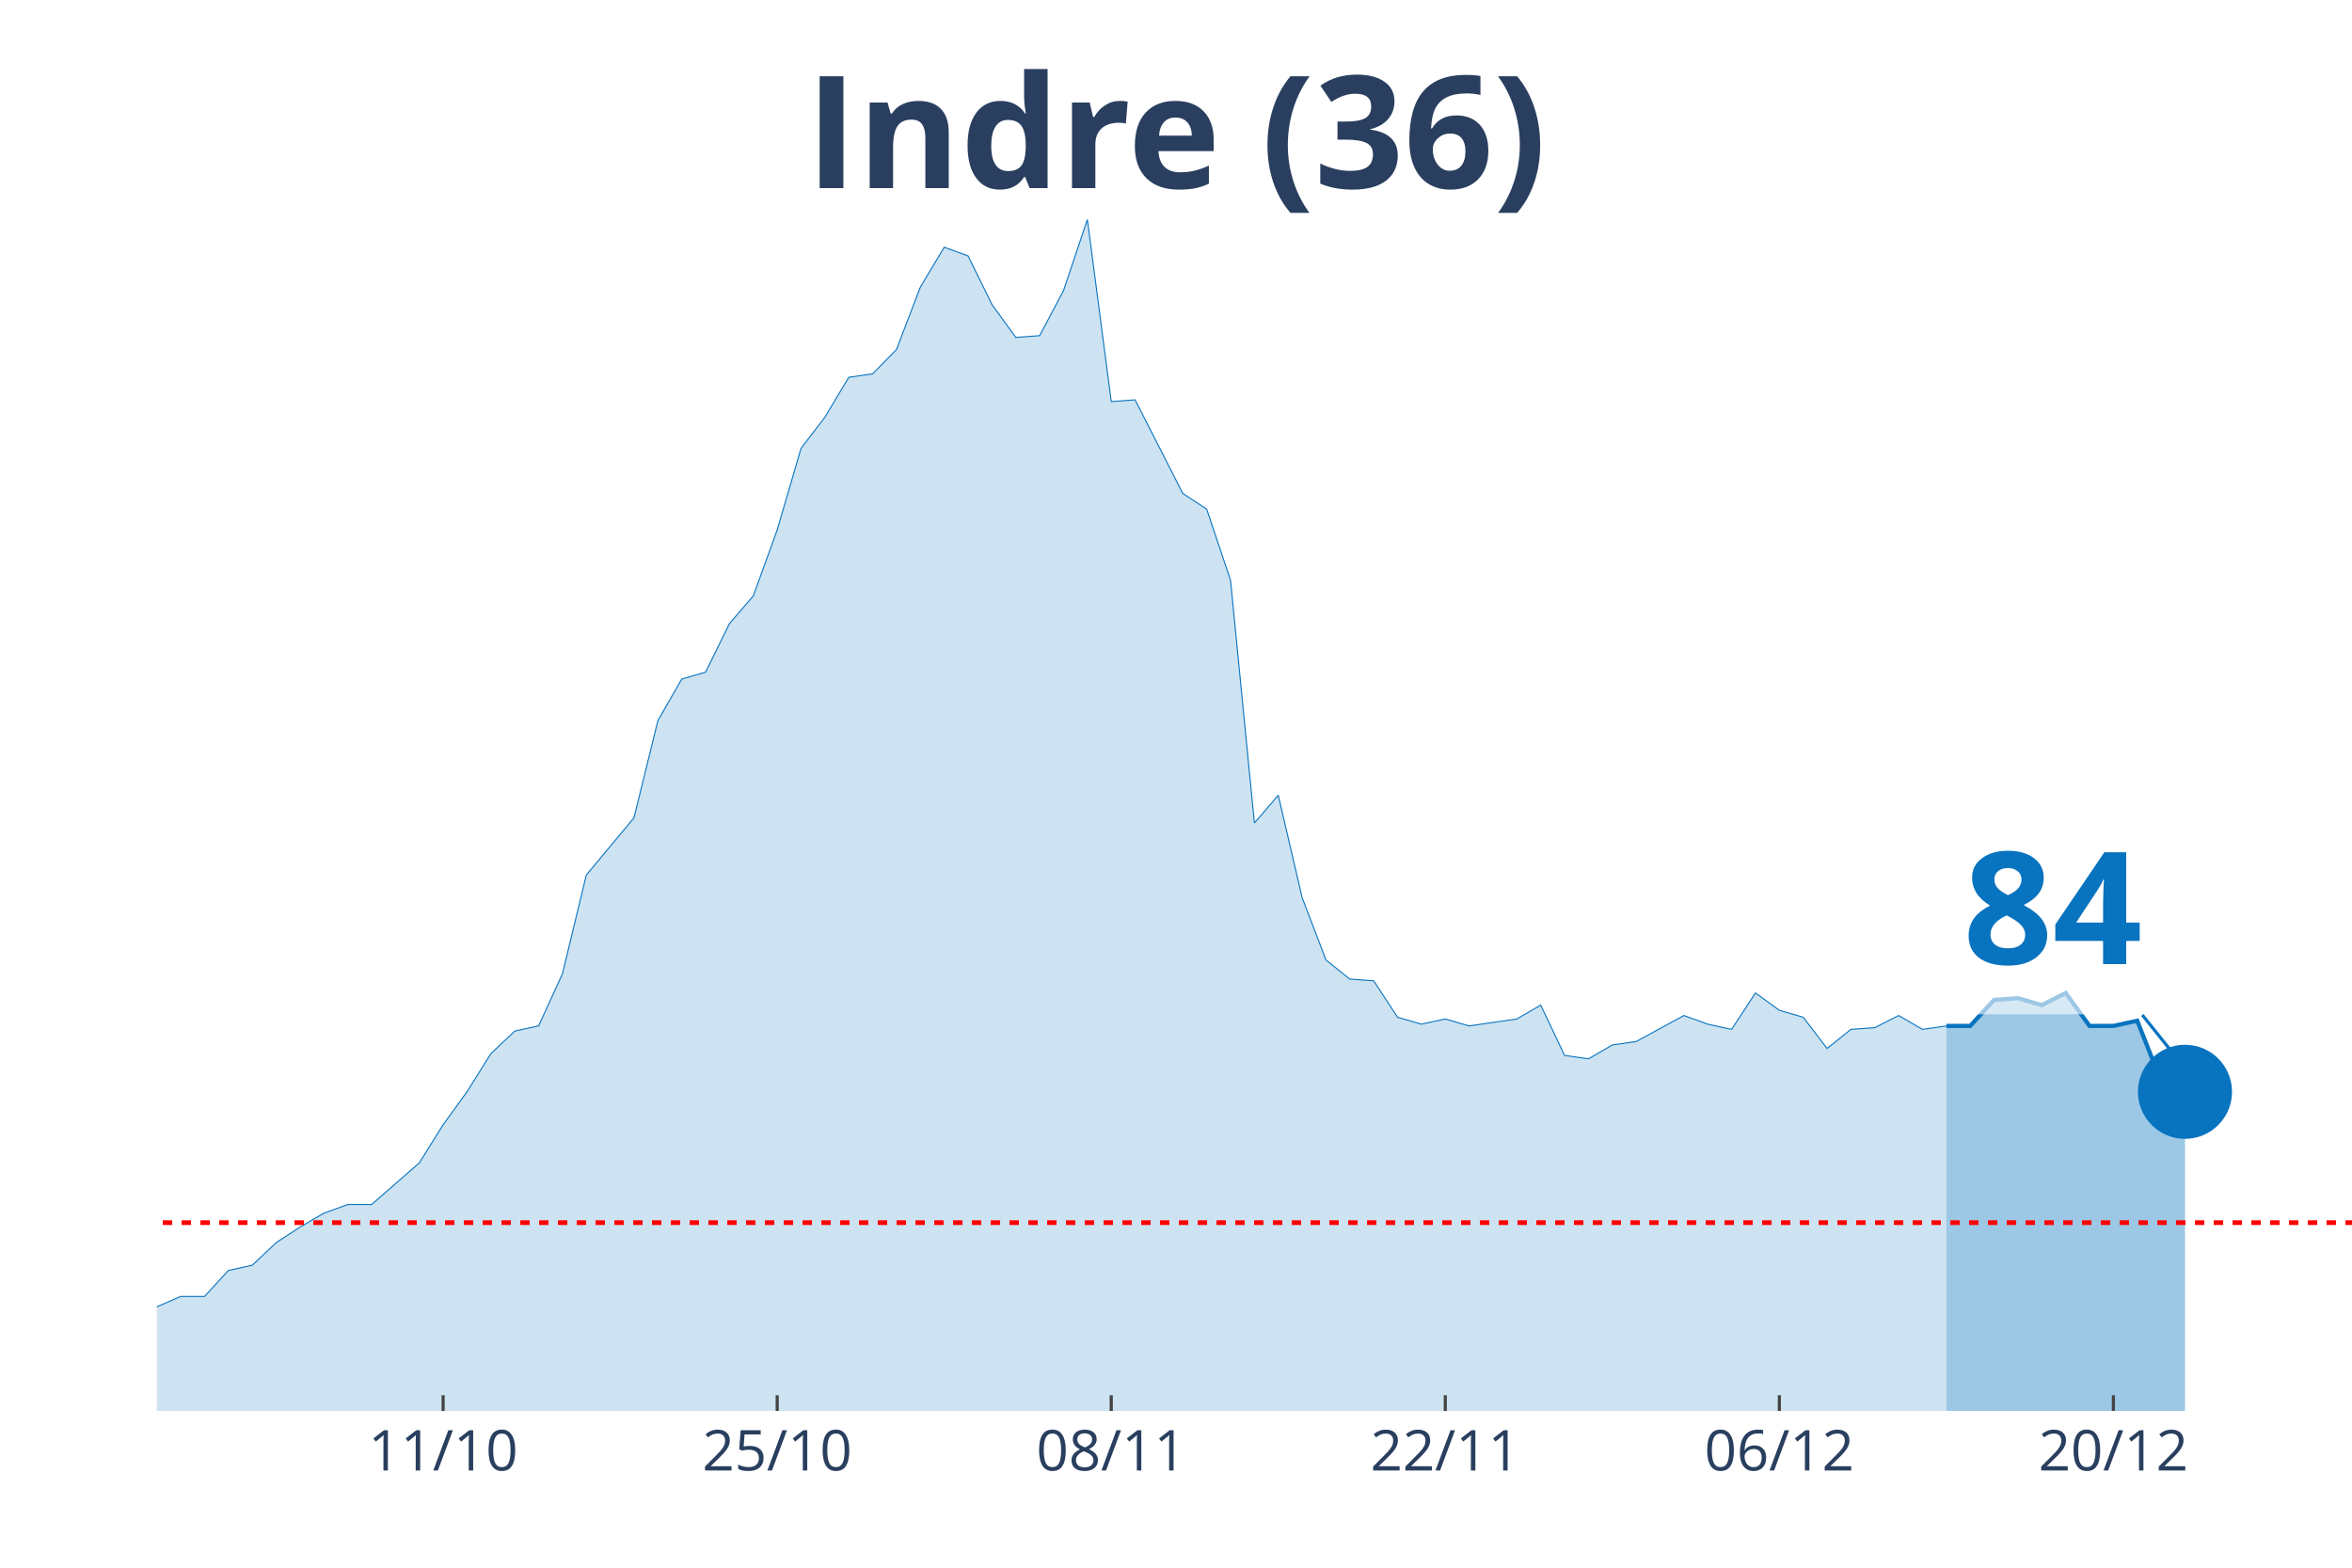
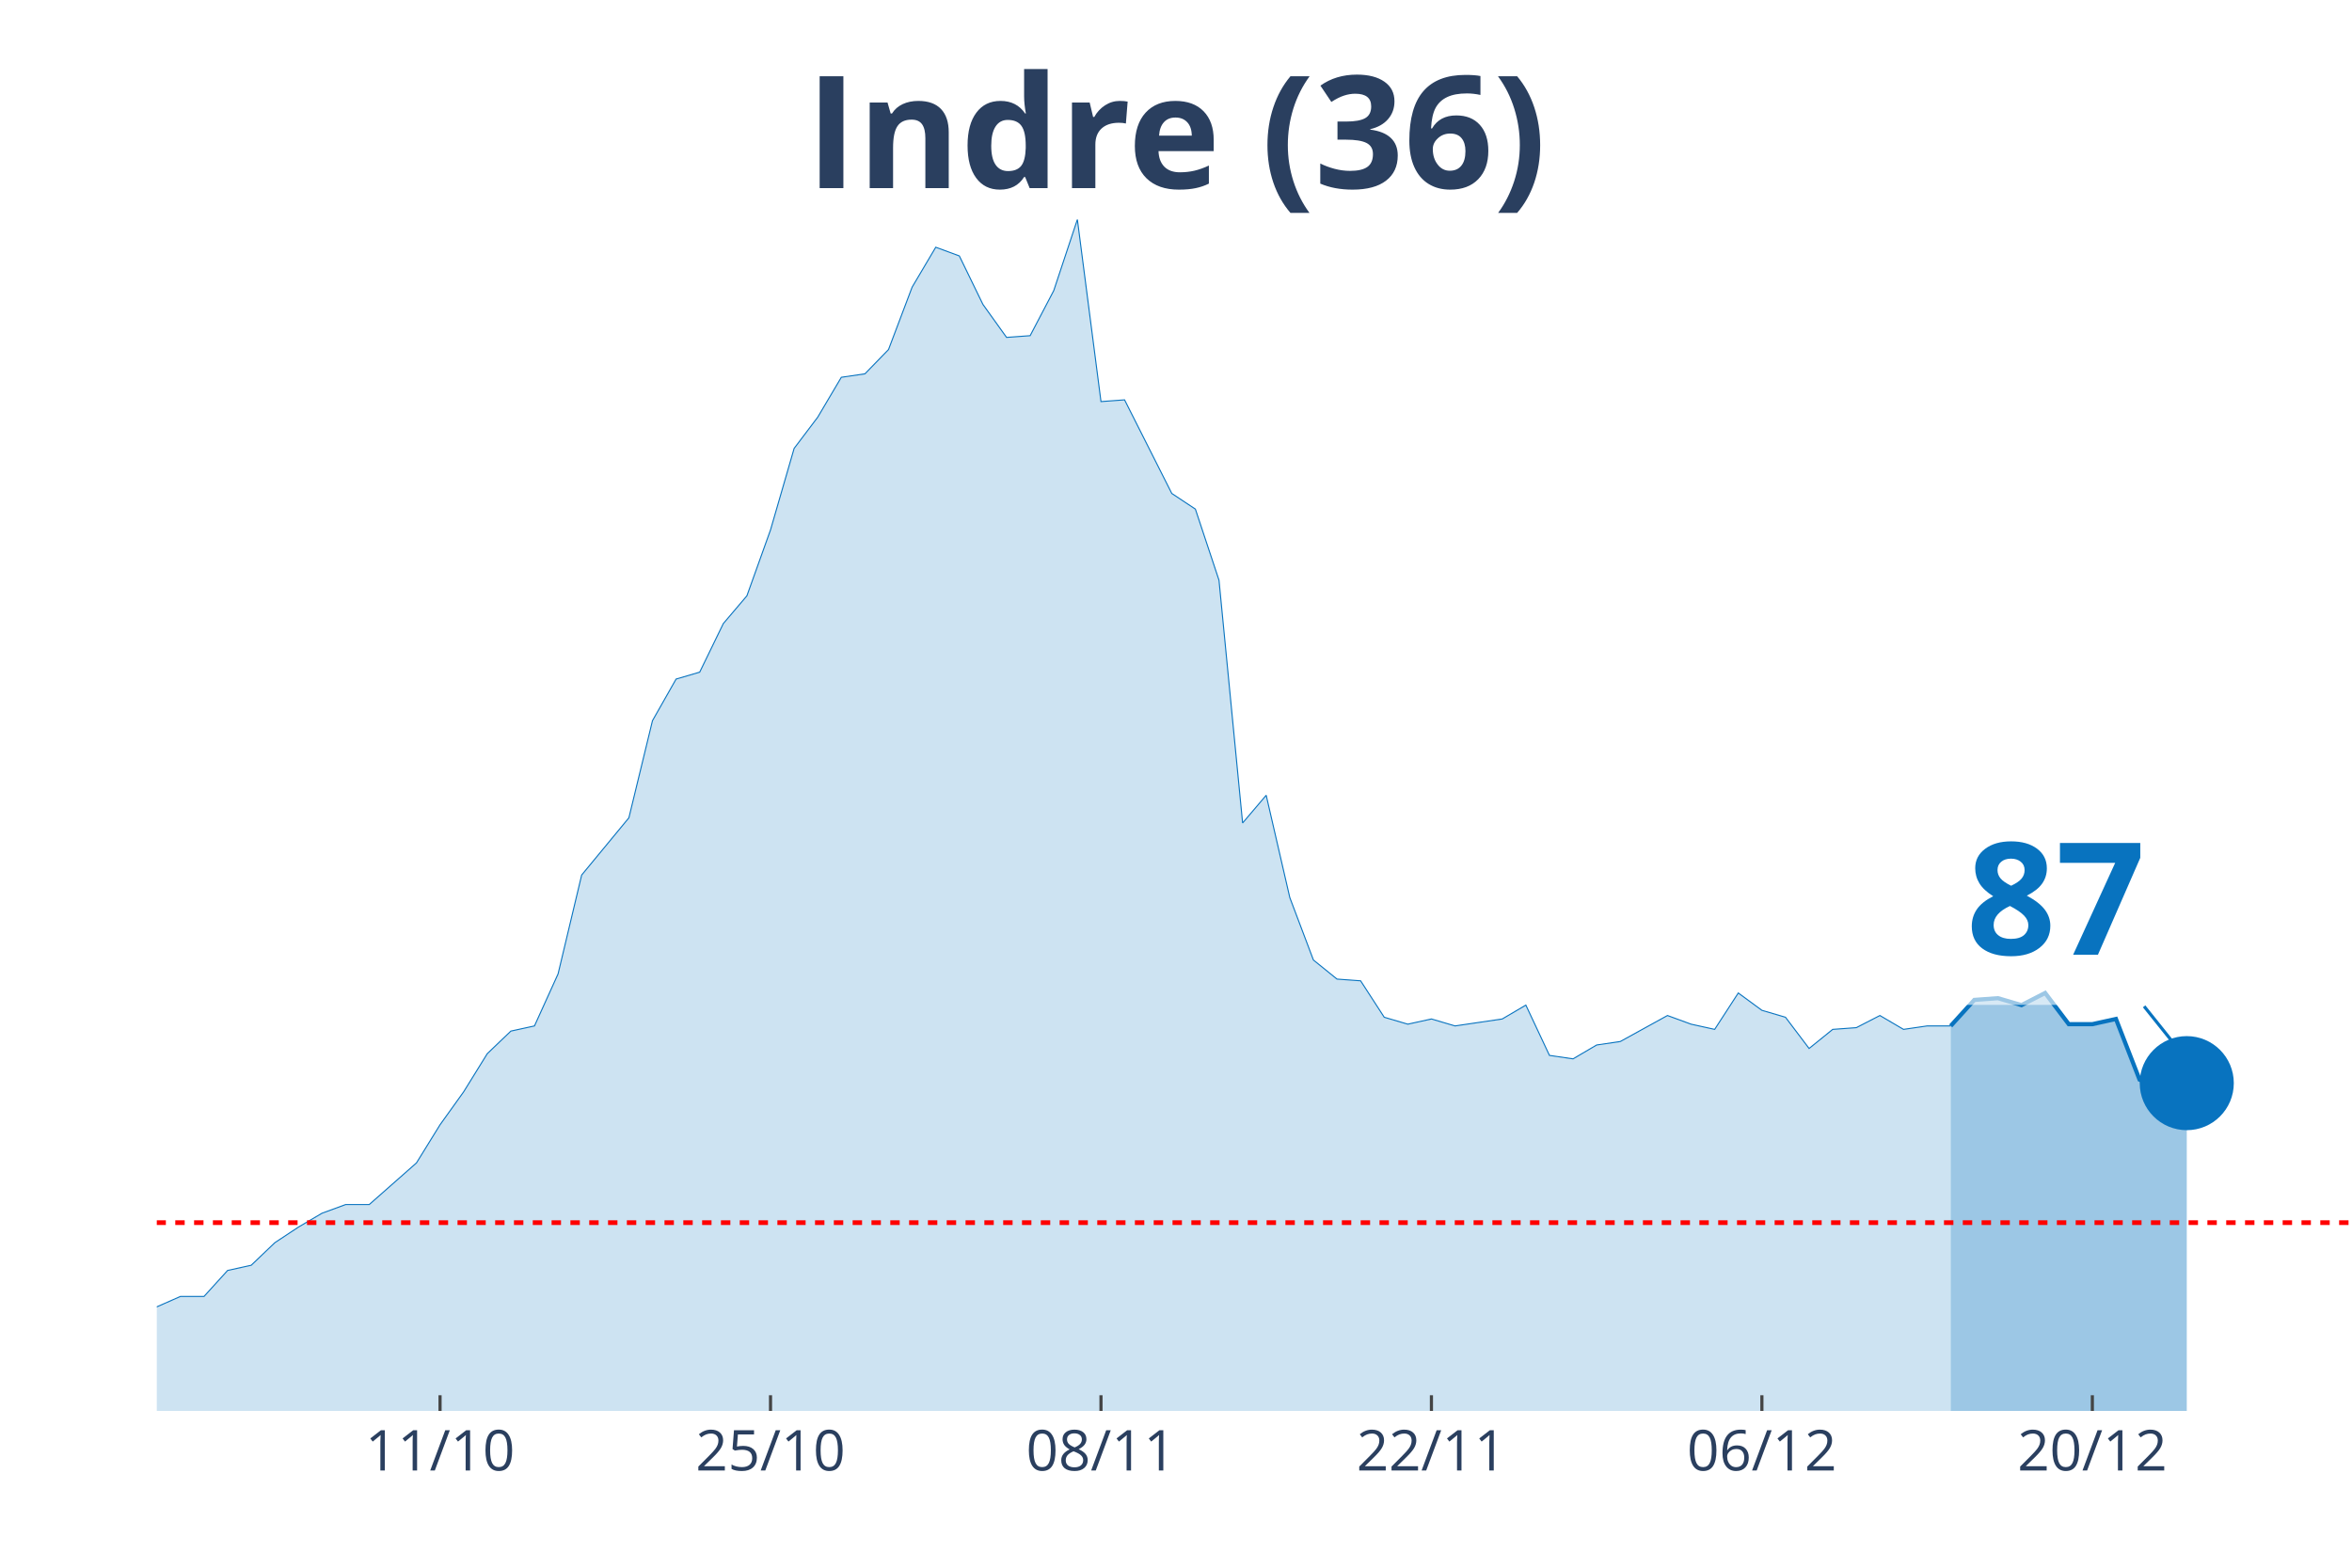
<svg xmlns="http://www.w3.org/2000/svg" class="main-svg" width="1125" height="750" style="" viewBox="0 0 750 500">
  <rect x="0" y="0" width="750" height="500" style="fill: rgb(0, 0, 0); fill-opacity: 0;" />
-   <defs id="defs-052043">
+   <defs id="defs-974cdb">
    <g class="clips">
-       <clipPath id="clip052043xyplot" class="plotclip">
+       <clipPath id="clip974cdbxyplot" class="plotclip">
        <rect width="700" height="380" />
      </clipPath>
-       <clipPath class="axesclip" id="clip052043x">
+       <clipPath class="axesclip" id="clip974cdbx">
        <rect x="50" y="0" width="700" height="500" />
      </clipPath>
-       <clipPath class="axesclip" id="clip052043y">
+       <clipPath class="axesclip" id="clip974cdby">
        <rect x="0" y="70" width="750" height="380" />
      </clipPath>
-       <clipPath class="axesclip" id="clip052043xy">
+       <clipPath class="axesclip" id="clip974cdbxy">
        <rect x="50" y="70" width="700" height="380" />
      </clipPath>
    </g>
    <g class="gradients" />
  </defs>
  <g class="bglayer">
    <rect class="bg" x="50" y="70" width="700" height="380" style="fill: rgb(0, 0, 0); fill-opacity: 0; stroke-width: 0;" />
  </g>
  <g class="layer-below">
    <g class="imagelayer" />
    <g class="shapelayer" />
  </g>
  <g class="cartesianlayer">
    <g class="subplot xy">
      <g class="layer-subplot">
        <g class="shapelayer" />
        <g class="imagelayer" />
      </g>
      <g class="gridlayer">
        <g class="x">
-           <path class="xgrid crisp" transform="translate(141.3,0)" d="M0,70v380" style="stroke: rgb(255, 255, 255); stroke-opacity: 1; stroke-width: 1px;" />
-           <path class="xgrid crisp" transform="translate(247.83,0)" d="M0,70v380" style="stroke: rgb(255, 255, 255); stroke-opacity: 1; stroke-width: 1px;" />
-           <path class="xgrid crisp" transform="translate(354.35,0)" d="M0,70v380" style="stroke: rgb(255, 255, 255); stroke-opacity: 1; stroke-width: 1px;" />
-           <path class="xgrid crisp" transform="translate(460.87,0)" d="M0,70v380" style="stroke: rgb(255, 255, 255); stroke-opacity: 1; stroke-width: 1px;" />
-           <path class="xgrid crisp" transform="translate(567.39,0)" d="M0,70v380" style="stroke: rgb(255, 255, 255); stroke-opacity: 1; stroke-width: 1px;" />
-           <path class="xgrid crisp" transform="translate(673.91,0)" d="M0,70v380" style="stroke: rgb(255, 255, 255); stroke-opacity: 1; stroke-width: 1px;" />
+           <path class="xgrid crisp" transform="translate(140.32,0)" d="M0,70v380" style="stroke: rgb(255, 255, 255); stroke-opacity: 1; stroke-width: 1px;" />
+           <path class="xgrid crisp" transform="translate(245.7,0)" d="M0,70v380" style="stroke: rgb(255, 255, 255); stroke-opacity: 1; stroke-width: 1px;" />
+           <path class="xgrid crisp" transform="translate(351.08,0)" d="M0,70v380" style="stroke: rgb(255, 255, 255); stroke-opacity: 1; stroke-width: 1px;" />
+           <path class="xgrid crisp" transform="translate(456.45,0)" d="M0,70v380" style="stroke: rgb(255, 255, 255); stroke-opacity: 1; stroke-width: 1px;" />
+           <path class="xgrid crisp" transform="translate(561.83,0)" d="M0,70v380" style="stroke: rgb(255, 255, 255); stroke-opacity: 1; stroke-width: 1px;" />
+           <path class="xgrid crisp" transform="translate(667.2,0)" d="M0,70v380" style="stroke: rgb(255, 255, 255); stroke-opacity: 1; stroke-width: 1px;" />
        </g>
        <g class="y" />
      </g>
      <g class="zerolinelayer" />
      <path class="xlines-below" />
      <path class="ylines-below" />
      <g class="overlines-below" />
      <g class="xaxislayer-below" />
      <g class="yaxislayer-below" />
      <g class="overaxes-below" />
-       <g class="plot" transform="translate(50, 70)" clip-path="url('#clip052043xyplot')">
+       <g class="plot" transform="translate(50, 70)" clip-path="url('#clip974cdbxyplot')">
        <g class="scatterlayer mlayer">
-           <g class="trace scatter trace8298e2" style="stroke-miterlimit: 2;">
+           <g class="trace scatter trace5c43ef" style="stroke-miterlimit: 2;">
            <g class="fills">
              <g>
-                 <path class="js-fill" d="M570.65,380L-1034.78,380L-1034.78,373.92L-852.17,379.45L-844.57,379.45L-433.7,375.57L-426.09,374.47L-350,370.6L-342.39,371.7L-327.17,370.6L-319.57,375.02L-296.74,370.04L-289.13,366.17L-273.91,354L-266.3,350.13L-251.09,348.47L-243.48,349.58L-235.87,349.58L-228.26,353.45L-197.83,360.09L-190.22,361.75L-175,361.75L-167.39,362.85L-152.17,357.87L-144.57,356.77L-136.96,354.56L-129.35,346.81L-121.74,344.6L-114.13,337.41L-106.52,332.98L-98.91,332.98L-91.3,334.09L-83.7,329.11L-76.09,338.52L-68.48,340.73L-53.26,344.6L-45.65,345.71L-38.04,345.71L-30.43,350.68L-22.83,347.92L-15.22,346.81L-7.61,348.47L0,346.81L7.61,343.49L15.22,343.49L22.83,335.2L30.43,333.54L38.04,326.35L45.65,321.37L53.26,316.94L60.87,314.18L68.48,314.18L76.09,307.54L83.7,300.9L91.3,288.73L98.91,278.22L106.52,266.06L114.13,258.86L121.74,257.21L129.35,240.61L136.96,209.08L152.17,190.83L159.78,159.85L167.39,146.58L175,144.37L182.61,128.88L190.22,120.03L197.83,99.01L205.43,73.01L213.04,63.06L220.65,50.33L228.26,49.23L235.87,41.48L243.48,21.57L251.09,8.85L258.7,11.62L266.3,27.1L273.91,37.61L281.52,37.06L289.13,22.68L296.74,0L304.35,58.08L311.96,57.53L327.17,87.39L334.78,92.37L342.39,115.05L350,192.49L357.61,183.64L365.22,216.27L372.83,236.19L380.43,242.27L388.04,242.82L395.65,254.44L403.26,256.65L410.87,254.99L418.48,257.21L426.09,256.1L433.7,254.99L441.3,250.57L448.91,266.61L456.52,267.71L464.13,263.29L471.74,262.18L486.96,253.89L494.57,256.65L502.17,258.31L509.78,246.7L517.39,252.23L525,254.44L532.61,264.4L540.22,258.31L547.83,257.76L555.43,253.89L563.04,258.31L570.65,257.21" style="fill: rgb(8, 115, 191); fill-opacity: 0.2; stroke-width: 0;" />
+                 <path class="js-fill" d="M572.04,380L-1023.66,380L-1023.66,373.92L-858.06,378.89L-850.54,378.89L-752.69,377.79L-745.16,377.79L-669.89,380L-662.37,380L-429.03,375.57L-421.51,374.47L-346.24,370.6L-338.71,371.7L-323.66,370.6L-316.13,375.02L-293.55,370.04L-286.02,366.17L-270.97,354L-263.44,350.13L-248.39,348.47L-240.86,349.58L-233.33,349.58L-225.81,353.45L-195.7,360.09L-188.17,361.75L-173.12,361.75L-165.59,362.85L-150.54,357.87L-143.01,356.77L-135.48,354.56L-127.96,346.81L-120.43,344.6L-112.9,337.41L-105.38,332.98L-97.85,332.98L-90.32,334.09L-82.8,329.11L-75.27,338.52L-67.74,340.73L-52.69,344.6L-45.16,345.71L-37.63,345.71L-30.11,350.68L-22.58,347.92L-15.05,346.81L-7.53,348.47L0,346.81L7.53,343.49L15.05,343.49L22.58,335.2L30.11,333.54L37.63,326.35L45.16,321.37L52.69,316.94L60.22,314.18L67.74,314.18L75.27,307.54L82.8,300.9L90.32,288.73L97.85,278.22L105.38,266.06L112.9,258.86L120.43,257.21L127.96,240.61L135.48,209.08L150.54,190.83L158.06,159.85L165.59,146.58L173.12,144.37L180.65,128.88L188.17,120.03L195.7,99.01L203.23,73.01L210.75,63.06L218.28,50.33L225.81,49.23L233.33,41.48L240.86,21.57L248.39,8.85L255.91,11.62L263.44,27.1L270.97,37.61L278.49,37.06L286.02,22.68L293.55,0L301.08,58.08L308.6,57.53L323.66,87.39L331.18,92.37L338.71,115.05L346.24,192.49L353.76,183.64L361.29,216.27L368.82,236.19L376.34,242.27L383.87,242.82L391.4,254.44L398.92,256.65L406.45,254.99L413.98,257.21L421.51,256.1L429.03,254.99L436.56,250.57L444.09,266.61L451.61,267.71L459.14,263.29L466.67,262.18L481.72,253.89L489.25,256.65L496.77,258.31L504.3,246.7L511.83,252.23L519.35,254.44L526.88,264.4L534.41,258.31L541.94,257.76L549.46,253.89L556.99,258.31L564.52,257.21L572.04,257.21" style="fill: rgb(8, 115, 191); fill-opacity: 0.2; stroke-width: 0;" />
              </g>
            </g>
            <g class="errorbars" />
            <g class="lines">
-               <path class="js-line" d="M-1034.78,373.92L-852.17,379.45L-844.57,379.45L-433.7,375.57L-426.09,374.47L-350,370.6L-342.39,371.7L-327.17,370.6L-319.57,375.02L-296.74,370.04L-289.13,366.17L-273.91,354L-266.3,350.13L-251.09,348.47L-243.48,349.58L-235.87,349.58L-228.26,353.45L-197.83,360.09L-190.22,361.75L-175,361.75L-167.39,362.85L-152.17,357.87L-144.57,356.77L-136.96,354.56L-129.35,346.81L-121.74,344.6L-114.13,337.41L-106.52,332.98L-98.91,332.98L-91.3,334.09L-83.7,329.11L-76.09,338.52L-68.48,340.73L-53.26,344.6L-45.65,345.71L-38.04,345.71L-30.43,350.68L-22.83,347.92L-15.22,346.81L-7.61,348.47L0,346.81L7.61,343.49L15.22,343.49L22.83,335.2L30.43,333.54L38.04,326.35L45.65,321.37L53.26,316.94L60.87,314.18L68.48,314.18L76.09,307.54L83.7,300.9L91.3,288.73L98.91,278.22L106.52,266.06L114.13,258.86L121.74,257.21L129.35,240.61L136.96,209.08L152.17,190.83L159.78,159.85L167.39,146.58L175,144.37L182.61,128.88L190.22,120.03L197.83,99.01L205.43,73.01L213.04,63.06L220.65,50.33L228.26,49.23L235.87,41.48L243.48,21.57L251.09,8.85L258.7,11.62L266.3,27.1L273.91,37.61L281.52,37.06L289.13,22.68L296.74,0L304.35,58.08L311.96,57.53L327.17,87.39L334.78,92.37L342.39,115.05L350,192.49L357.61,183.64L365.22,216.27L372.83,236.19L380.43,242.27L388.04,242.82L395.65,254.44L403.26,256.65L410.87,254.99L418.48,257.21L426.09,256.1L433.7,254.99L441.3,250.57L448.91,266.61L456.52,267.71L464.13,263.29L471.74,262.18L486.96,253.89L494.57,256.65L502.17,258.31L509.78,246.7L517.39,252.23L525,254.44L532.61,264.4L540.22,258.31L547.83,257.76L555.43,253.89L563.04,258.31L570.65,257.21" style="vector-effect: non-scaling-stroke; fill: none; stroke: rgb(8, 115, 191); stroke-opacity: 1; stroke-width: 0.5px; opacity: 1;" />
+               <path class="js-line" d="M-1023.66,373.92L-858.06,378.89L-850.54,378.89L-752.69,377.79L-745.16,377.79L-669.89,380L-662.37,380L-429.03,375.57L-421.51,374.47L-346.24,370.6L-338.71,371.7L-323.66,370.6L-316.13,375.02L-293.55,370.04L-286.02,366.17L-270.97,354L-263.44,350.13L-248.39,348.47L-240.86,349.58L-233.33,349.58L-225.81,353.45L-195.7,360.09L-188.17,361.75L-173.12,361.75L-165.59,362.85L-150.54,357.87L-143.01,356.77L-135.48,354.56L-127.96,346.81L-120.43,344.6L-112.9,337.41L-105.38,332.98L-97.85,332.98L-90.32,334.09L-82.8,329.11L-75.27,338.52L-67.74,340.73L-52.69,344.6L-45.16,345.71L-37.63,345.71L-30.11,350.68L-22.58,347.92L-15.05,346.81L-7.53,348.47L0,346.81L7.53,343.49L15.05,343.49L22.58,335.2L30.11,333.54L37.63,326.35L45.16,321.37L52.69,316.94L60.22,314.18L67.74,314.18L75.27,307.54L82.8,300.9L90.32,288.73L97.85,278.22L105.38,266.06L112.9,258.86L120.43,257.21L127.96,240.61L135.48,209.08L150.54,190.83L158.06,159.85L165.59,146.58L173.12,144.37L180.65,128.88L188.17,120.03L195.7,99.01L203.23,73.01L210.75,63.06L218.28,50.33L225.81,49.23L233.33,41.48L240.86,21.57L248.39,8.85L255.91,11.62L263.44,27.1L270.97,37.61L278.49,37.06L286.02,22.68L293.55,0L301.08,58.08L308.6,57.53L323.66,87.39L331.18,92.37L338.71,115.05L346.24,192.49L353.76,183.64L361.29,216.27L368.82,236.19L376.34,242.27L383.87,242.82L391.4,254.44L398.92,256.65L406.45,254.99L413.98,257.21L421.51,256.1L429.03,254.99L436.56,250.57L444.09,266.61L451.61,267.71L459.14,263.29L466.67,262.18L481.72,253.89L489.25,256.65L496.77,258.31L504.3,246.7L511.83,252.23L519.35,254.44L526.88,264.4L534.41,258.31L541.94,257.76L549.46,253.89L556.99,258.31L564.52,257.21L572.04,257.21" style="vector-effect: non-scaling-stroke; fill: none; stroke: rgb(8, 115, 191); stroke-opacity: 1; stroke-width: 0.5px; opacity: 1;" />
            </g>
            <g class="points" />
            <g class="text" />
          </g>
-           <g class="trace scatter tracefcb027" style="stroke-miterlimit: 2;">
+           <g class="trace scatter trace65c67e" style="stroke-miterlimit: 2;">
            <g class="fills">
              <g>
-                 <path class="js-fill" d="M646.74,380L570.65,380L570.65,257.21L578.26,257.21L585.87,248.91L593.48,248.36L601.09,250.57L608.7,246.7L616.3,257.21L623.91,257.21L631.52,255.55L639.13,274.91L646.74,278.22" style="fill: rgb(8, 115, 191); fill-opacity: 0.4; stroke-width: 0;" />
+                 <path class="js-fill" d="M647.31,380L572.04,380L572.04,257.21L579.57,248.91L587.1,248.36L594.62,250.57L602.15,246.7L609.68,256.65L617.2,256.65L624.73,254.99L632.26,274.35L639.78,277.67L647.31,275.46" style="fill: rgb(8, 115, 191); fill-opacity: 0.4; stroke-width: 0;" />
              </g>
            </g>
            <g class="errorbars" />
            <g class="lines">
-               <path class="js-line" d="M570.65,257.21L578.26,257.21L585.87,248.91L593.48,248.36L601.09,250.57L608.7,246.7L616.3,257.21L623.91,257.21L631.52,255.55L639.13,274.91L646.74,278.22" style="vector-effect: non-scaling-stroke; fill: none; stroke: rgb(8, 115, 191); stroke-opacity: 1; stroke-width: 2px; opacity: 1;" />
+               <path class="js-line" d="M572.04,257.21L579.57,248.91L587.1,248.36L594.62,250.57L602.15,246.7L609.68,256.65L617.2,256.65L624.73,254.99L632.26,274.35L639.78,277.67L647.31,275.46" style="vector-effect: non-scaling-stroke; fill: none; stroke: rgb(8, 115, 191); stroke-opacity: 1; stroke-width: 2px; opacity: 1;" />
            </g>
            <g class="points" />
            <g class="text" />
          </g>
-           <g class="trace scatter tracece53ab" style="stroke-miterlimit: 2; opacity: 1;">
+           <g class="trace scatter trace39f719" style="stroke-miterlimit: 2; opacity: 1;">
            <g class="fills" />
            <g class="errorbars" />
            <g class="lines" />
            <g class="points">
-               <path class="point" transform="translate(646.74,278.22)" d="M15,0A15,15 0 1,1 0,-15A15,15 0 0,1 15,0Z" style="opacity: 1; stroke-width: 0px; fill: rgb(8, 115, 191); fill-opacity: 1;" />
+               <path class="point" transform="translate(647.31,275.46)" d="M15,0A15,15 0 1,1 0,-15A15,15 0 0,1 15,0Z" style="opacity: 1; stroke-width: 0px; fill: rgb(8, 115, 191); fill-opacity: 1;" />
            </g>
            <g class="text" />
          </g>
        </g>
      </g>
      <g class="overplot" />
      <path class="xlines-above crisp" style="fill: none; stroke-width: 1px; stroke: rgb(0, 0, 0); stroke-opacity: 0;" d="" />
      <path class="ylines-above crisp" style="fill: none;" d="M0,0" />
      <g class="overlines-above" />
      <g class="xaxislayer-above">
-         <path class="xtick ticks crisp" d="M0,450v-5" transform="translate(141.3,0)" style="stroke: rgb(68, 68, 68); stroke-opacity: 1; stroke-width: 1px;" />
-         <path class="xtick ticks crisp" d="M0,450v-5" transform="translate(247.83,0)" style="stroke: rgb(68, 68, 68); stroke-opacity: 1; stroke-width: 1px;" />
-         <path class="xtick ticks crisp" d="M0,450v-5" transform="translate(354.35,0)" style="stroke: rgb(68, 68, 68); stroke-opacity: 1; stroke-width: 1px;" />
-         <path class="xtick ticks crisp" d="M0,450v-5" transform="translate(460.87,0)" style="stroke: rgb(68, 68, 68); stroke-opacity: 1; stroke-width: 1px;" />
-         <path class="xtick ticks crisp" d="M0,450v-5" transform="translate(567.39,0)" style="stroke: rgb(68, 68, 68); stroke-opacity: 1; stroke-width: 1px;" />
-         <path class="xtick ticks crisp" d="M0,450v-5" transform="translate(673.91,0)" style="stroke: rgb(68, 68, 68); stroke-opacity: 1; stroke-width: 1px;" />
+         <path class="xtick ticks crisp" d="M0,450v-5" transform="translate(140.32,0)" style="stroke: rgb(68, 68, 68); stroke-opacity: 1; stroke-width: 1px;" />
+         <path class="xtick ticks crisp" d="M0,450v-5" transform="translate(245.7,0)" style="stroke: rgb(68, 68, 68); stroke-opacity: 1; stroke-width: 1px;" />
+         <path class="xtick ticks crisp" d="M0,450v-5" transform="translate(351.08,0)" style="stroke: rgb(68, 68, 68); stroke-opacity: 1; stroke-width: 1px;" />
+         <path class="xtick ticks crisp" d="M0,450v-5" transform="translate(456.45,0)" style="stroke: rgb(68, 68, 68); stroke-opacity: 1; stroke-width: 1px;" />
+         <path class="xtick ticks crisp" d="M0,450v-5" transform="translate(561.83,0)" style="stroke: rgb(68, 68, 68); stroke-opacity: 1; stroke-width: 1px;" />
+         <path class="xtick ticks crisp" d="M0,450v-5" transform="translate(667.2,0)" style="stroke: rgb(68, 68, 68); stroke-opacity: 1; stroke-width: 1px;" />
        <g class="xtick">
-           <text text-anchor="middle" x="0" y="469" transform="translate(141.3,0)" style="font-family: 'Open Sans', verdana, arial, sans-serif; font-size: 18px; fill: rgb(42, 63, 95); fill-opacity: 1; white-space: pre;">11/10</text>
+           <text text-anchor="middle" x="0" y="469" transform="translate(140.32,0)" style="font-family: 'Open Sans', verdana, arial, sans-serif; font-size: 18px; fill: rgb(42, 63, 95); fill-opacity: 1; white-space: pre;">11/10</text>
        </g>
        <g class="xtick">
-           <text text-anchor="middle" x="0" y="469" transform="translate(247.83,0)" style="font-family: 'Open Sans', verdana, arial, sans-serif; font-size: 18px; fill: rgb(42, 63, 95); fill-opacity: 1; white-space: pre;">25/10</text>
+           <text text-anchor="middle" x="0" y="469" transform="translate(245.7,0)" style="font-family: 'Open Sans', verdana, arial, sans-serif; font-size: 18px; fill: rgb(42, 63, 95); fill-opacity: 1; white-space: pre;">25/10</text>
        </g>
        <g class="xtick">
-           <text text-anchor="middle" x="0" y="469" transform="translate(354.35,0)" style="font-family: 'Open Sans', verdana, arial, sans-serif; font-size: 18px; fill: rgb(42, 63, 95); fill-opacity: 1; white-space: pre;">08/11</text>
+           <text text-anchor="middle" x="0" y="469" transform="translate(351.08,0)" style="font-family: 'Open Sans', verdana, arial, sans-serif; font-size: 18px; fill: rgb(42, 63, 95); fill-opacity: 1; white-space: pre;">08/11</text>
        </g>
        <g class="xtick">
-           <text text-anchor="middle" x="0" y="469" transform="translate(460.87,0)" style="font-family: 'Open Sans', verdana, arial, sans-serif; font-size: 18px; fill: rgb(42, 63, 95); fill-opacity: 1; white-space: pre;">22/11</text>
+           <text text-anchor="middle" x="0" y="469" transform="translate(456.45,0)" style="font-family: 'Open Sans', verdana, arial, sans-serif; font-size: 18px; fill: rgb(42, 63, 95); fill-opacity: 1; white-space: pre;">22/11</text>
        </g>
        <g class="xtick">
-           <text text-anchor="middle" x="0" y="469" transform="translate(567.39,0)" style="font-family: 'Open Sans', verdana, arial, sans-serif; font-size: 18px; fill: rgb(42, 63, 95); fill-opacity: 1; white-space: pre;">06/12</text>
+           <text text-anchor="middle" x="0" y="469" transform="translate(561.83,0)" style="font-family: 'Open Sans', verdana, arial, sans-serif; font-size: 18px; fill: rgb(42, 63, 95); fill-opacity: 1; white-space: pre;">06/12</text>
        </g>
        <g class="xtick">
-           <text text-anchor="middle" x="0" y="469" transform="translate(673.91,0)" style="font-family: 'Open Sans', verdana, arial, sans-serif; font-size: 18px; fill: rgb(42, 63, 95); fill-opacity: 1; white-space: pre;">20/12</text>
+           <text text-anchor="middle" x="0" y="469" transform="translate(667.2,0)" style="font-family: 'Open Sans', verdana, arial, sans-serif; font-size: 18px; fill: rgb(42, 63, 95); fill-opacity: 1; white-space: pre;">20/12</text>
        </g>
      </g>
      <g class="yaxislayer-above" />
      <g class="overaxes-above" />
    </g>
  </g>
  <g class="polarlayer" />
  <g class="ternarylayer" />
  <g class="geolayer" />
  <g class="funnelarealayer" />
  <g class="pielayer" />
  <g class="treemaplayer" />
  <g class="sunburstlayer" />
  <g class="glimages" />
-   <defs id="topdefs-052043">
+   <defs id="topdefs-974cdb">
    <g class="clips" />
  </defs>
  <g class="layer-above">
    <g class="imagelayer" />
    <g class="shapelayer">
-       <path data-index="0" fill-rule="evenodd" d="M-4226.09,389.95L1335.87,389.95" clip-path="url('#clip052043xy')" style="opacity: 1; stroke: rgb(255, 0, 0); stroke-opacity: 1; fill: rgb(0, 0, 0); fill-opacity: 0; stroke-dasharray: 3px, 3px; stroke-width: 1.5px;" />
+       <path data-index="0" fill-rule="evenodd" d="M-4180.11,389.95L1322.04,389.95" clip-path="url('#clip974cdbxy')" style="opacity: 1; stroke: rgb(255, 0, 0); stroke-opacity: 1; fill: rgb(0, 0, 0); fill-opacity: 0; stroke-dasharray: 3px, 3px; stroke-width: 1.5px;" />
    </g>
  </g>
  <g class="infolayer">
    <g class="g-gtitle">
      <text class="gtitle" x="375" y="25" text-anchor="middle" dy="0.7em" style="font-family: 'Open Sans', verdana, arial, sans-serif; font-size: 50px; fill: rgb(42, 63, 95); opacity: 1; font-weight: normal; white-space: pre;">
        <tspan style="font-weight:bold">Indre (36)</tspan>
      </text>
    </g>
    <g class="g-xtitle" />
    <g class="annotation" data-index="0" style="opacity: 1;">
-       <g class="annotation-text-g" transform="rotate(0,654.74,288.22)">
-         <g class="cursor-pointer" transform="translate(611, 252)">
+       <g class="annotation-text-g" transform="rotate(0,655.31,285.46)">
+         <g class="cursor-pointer" transform="translate(612, 249)">
          <rect class="bg" x="0.5" y="0.5" width="86" height="71" style="stroke-width: 1px; stroke: rgb(0, 0, 0); stroke-opacity: 0; fill: rgb(255, 255, 255); fill-opacity: 0.6;" />
          <text class="annotation-text" text-anchor="middle" x="43.531" y="55.5" style="font-family: 'Open Sans', verdana, arial, sans-serif; font-size: 50px; fill: rgb(8, 115, 191); fill-opacity: 1; white-space: pre;">
-             <tspan style="font-weight:bold">84 </tspan>
+             <tspan style="font-weight:bold">87 </tspan>
          </text>
        </g>
      </g>
      <g class="annotation-arrow-g" style="opacity: 1;">
-         <path d="M683.14,323.72L694.74,338.22" style="stroke-width: 1px; stroke: rgb(8, 115, 191); stroke-opacity: 1; stroke-dasharray: 0px, 0px, 18.569px, 18.569px;" />
+         <path d="M683.71,320.96L695.31,335.46" style="stroke-width: 1px; stroke: rgb(8, 115, 191); stroke-opacity: 1; stroke-dasharray: 0px, 0px, 18.569px, 18.569px;" />
      </g>
    </g>
  </g>
</svg>
